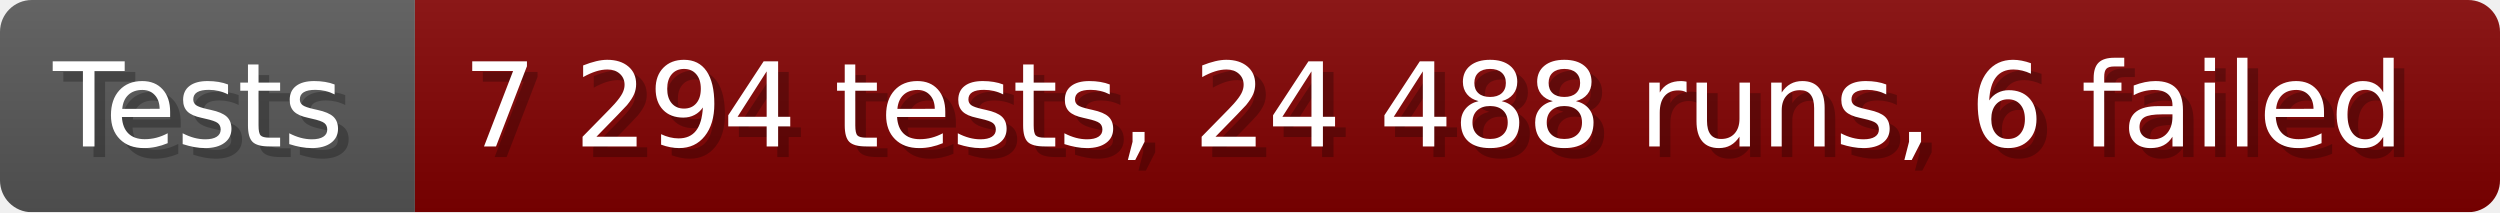
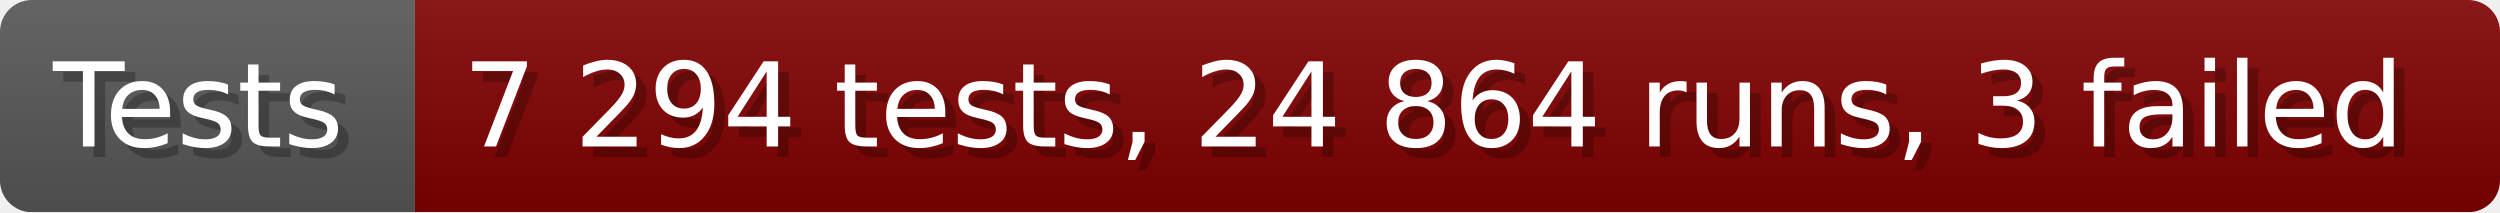
- <svg xmlns="http://www.w3.org/2000/svg" width="235.6" height="20" viewBox="0 0 2356 200" role="img" aria-label="Tests: 7 294 tests, 24 488 runs, 6 failed">
+ <svg xmlns="http://www.w3.org/2000/svg" width="235.6" height="20" viewBox="0 0 2356 200" role="img" aria-label="Tests: 7 294 tests, 24 864 runs, 3 failed">
  <linearGradient id="a" x2="0" y2="100%">
    <stop offset="0" stop-opacity=".1" stop-color="#EEE" />
    <stop offset="1" stop-opacity=".1" />
  </linearGradient>
  <mask id="m">
    <rect width="2356" height="200" rx="30" fill="#FFF" />
  </mask>
  <g mask="url(#m)">
    <rect width="391" height="200" fill="#555" />
    <rect width="1965" height="200" fill="#800000" x="391" />
    <rect width="2356" height="200" fill="url(#a)" />
  </g>
  <g aria-hidden="true" fill="#fff" text-anchor="start" font-family="Verdana,DejaVu Sans,sans-serif" font-size="110">
    <text x="60" y="148" textLength="291" fill="#000" opacity="0.25">Tests</text>
    <text x="50" y="138" textLength="291">Tests</text>
-     <text x="446" y="148" textLength="1865" fill="#000" opacity="0.25">7 294 tests, 24 488 runs, 6 failed</text>
-     <text x="436" y="138" textLength="1865">7 294 tests, 24 488 runs, 6 failed</text>
+     <text x="446" y="148" textLength="1865" fill="#000" opacity="0.25">7 294 tests, 24 864 runs, 3 failed</text>
+     <text x="436" y="138" textLength="1865">7 294 tests, 24 864 runs, 3 failed</text>
  </g>
</svg>
